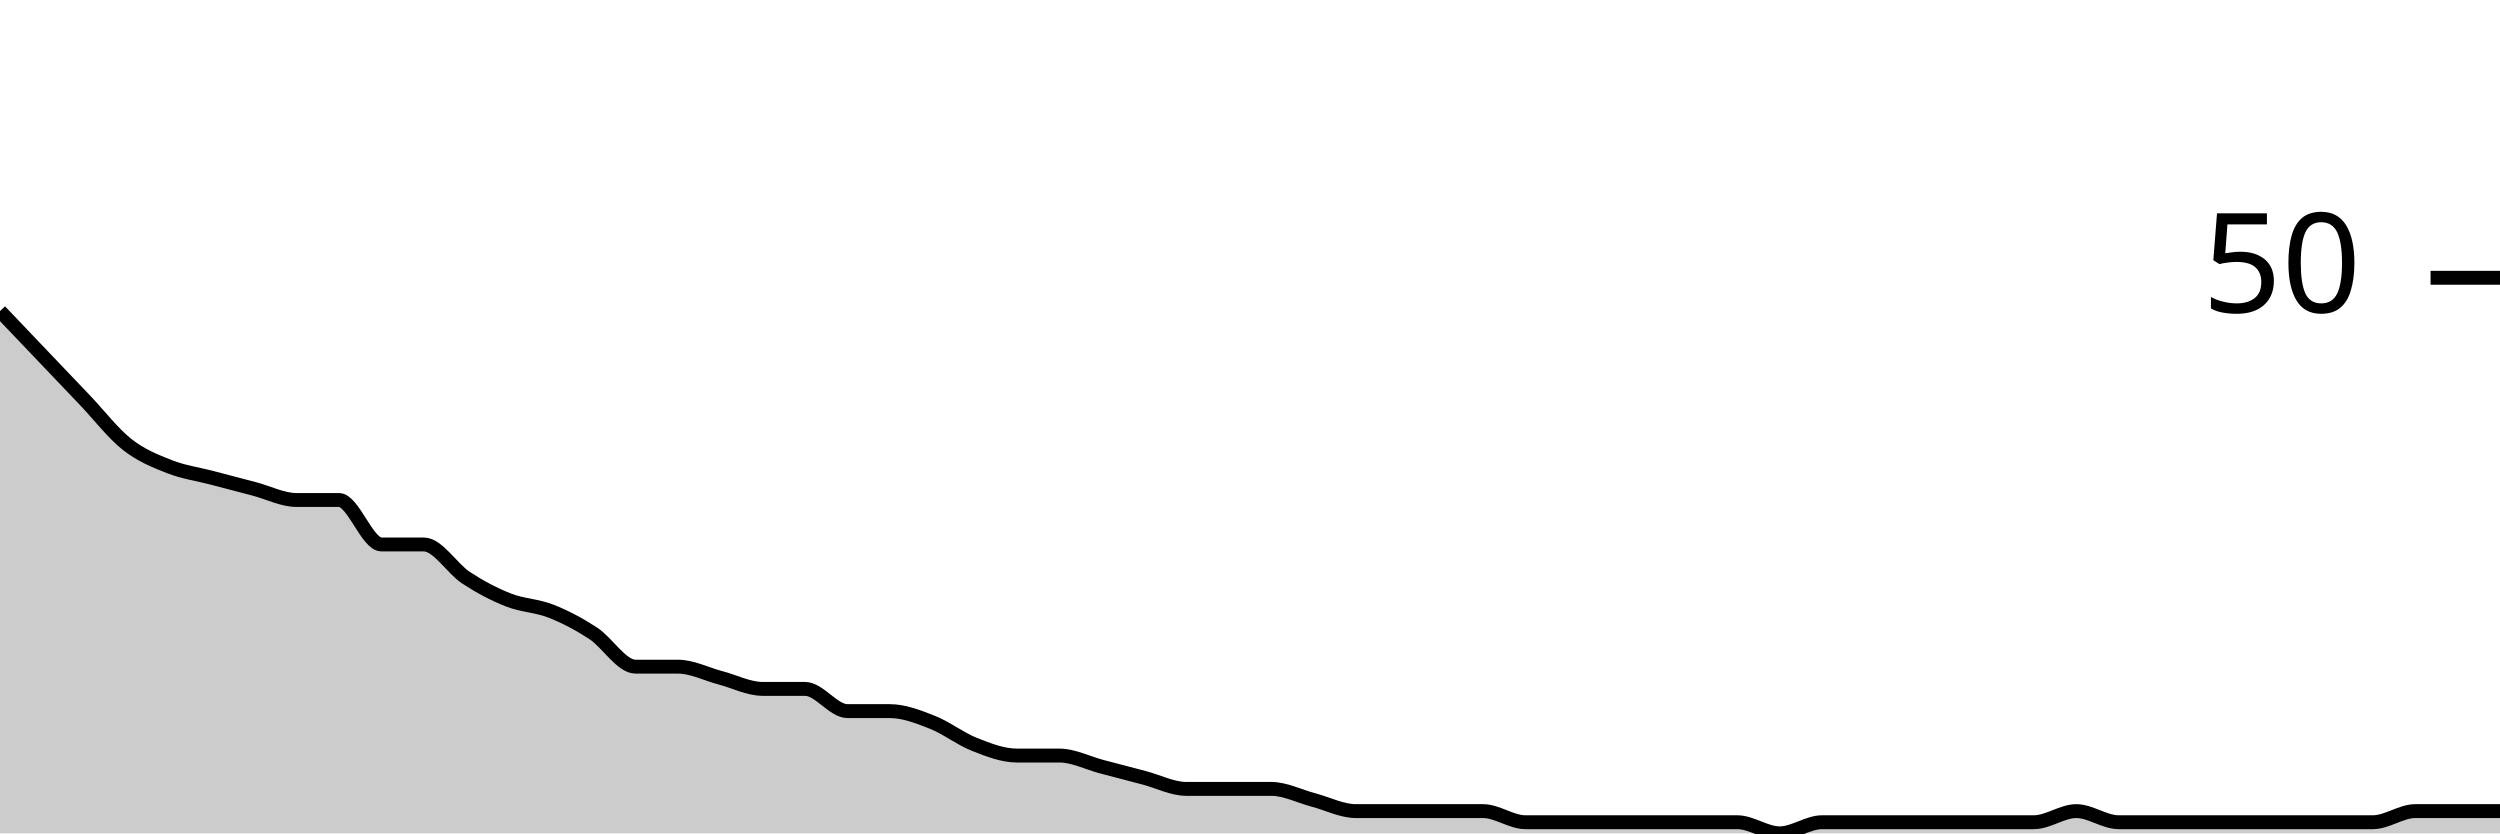
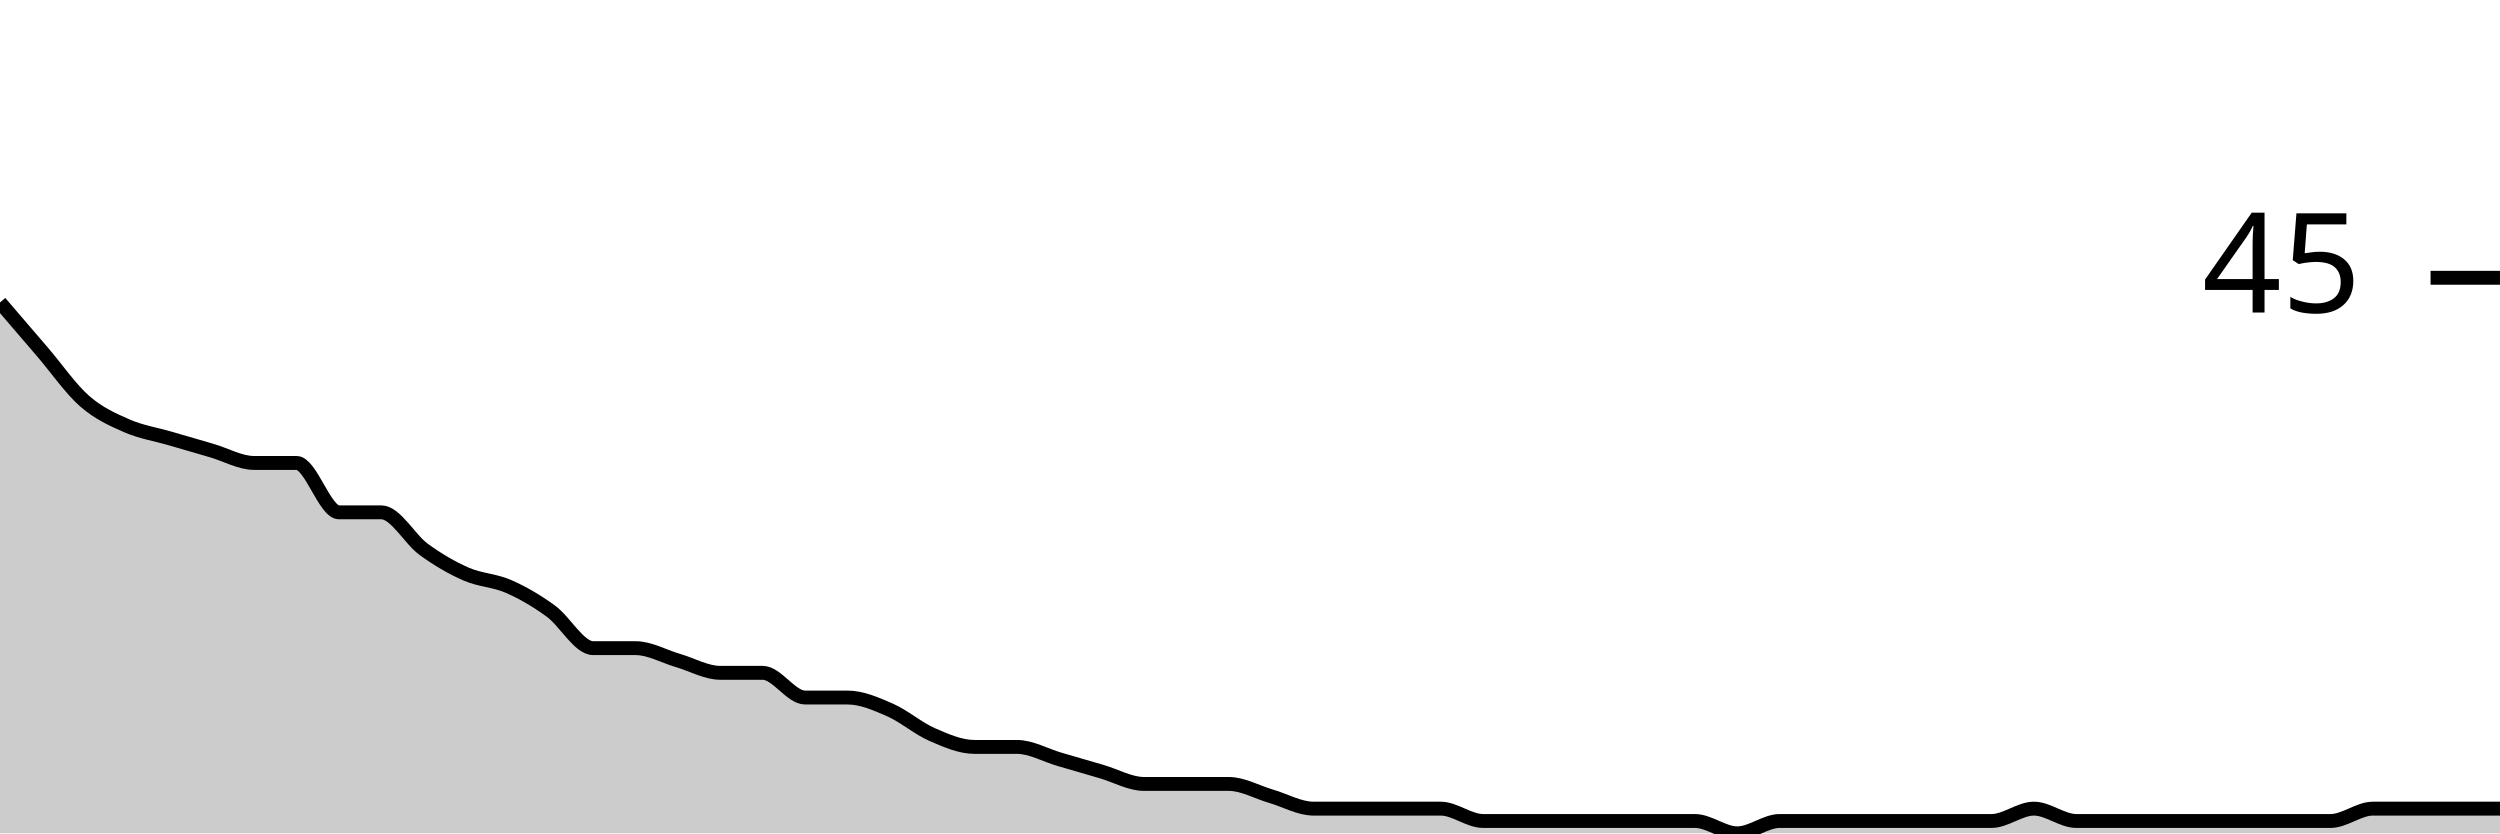
<svg xmlns="http://www.w3.org/2000/svg" viewBox="0 0 180 60">
  <g transform="translate(0,20)">
-     <path class="area" fill="rgba(0, 0, 0, 0.2)" d="M0,2.4C1.017,3.467,2.034,4.533,3.051,5.6C4.068,6.667,5.085,7.733,6.102,8.8C7.119,9.867,8.136,11.2,9.153,12C10.169,12.8,11.186,13.2,12.203,13.6C13.22,14,14.237,14.133,15.254,14.4C16.271,14.667,17.288,14.933,18.305,15.2C19.322,15.467,20.339,16,21.356,16C22.373,16,23.39,16,24.407,16C25.424,16,26.441,19.2,27.458,19.2C28.475,19.2,29.492,19.2,30.508,19.2C31.525,19.2,32.542,20.933,33.559,21.6C34.576,22.267,35.593,22.8,36.61,23.2C37.627,23.6,38.644,23.6,39.661,24C40.678,24.4,41.695,24.933,42.712,25.6C43.729,26.267,44.746,28,45.763,28C46.78,28,47.797,28,48.814,28C49.831,28,50.847,28.533,51.864,28.8C52.881,29.067,53.898,29.6,54.915,29.6C55.932,29.6,56.949,29.6,57.966,29.6C58.983,29.6,60,31.2,61.017,31.2C62.034,31.2,63.051,31.2,64.068,31.2C65.085,31.2,66.102,31.6,67.119,32C68.136,32.4,69.153,33.2,70.169,33.6C71.186,34,72.203,34.4,73.22,34.4C74.237,34.4,75.254,34.4,76.271,34.4C77.288,34.4,78.305,34.933,79.322,35.2C80.339,35.467,81.356,35.733,82.373,36C83.39,36.267,84.407,36.8,85.424,36.8C86.441,36.8,87.458,36.8,88.475,36.8C89.492,36.8,90.508,36.8,91.525,36.8C92.542,36.8,93.559,37.333,94.576,37.6C95.593,37.867,96.61,38.4,97.627,38.4C98.644,38.4,99.661,38.4,100.678,38.4C101.695,38.4,102.712,38.4,103.729,38.4C104.746,38.4,105.763,38.4,106.78,38.4C107.797,38.4,108.814,39.2,109.831,39.2C110.847,39.2,111.864,39.2,112.881,39.2C113.898,39.2,114.915,39.2,115.932,39.2C116.949,39.2,117.966,39.2,118.983,39.2C120,39.2,121.017,39.2,122.034,39.2C123.051,39.2,124.068,39.2,125.085,39.2C126.102,39.2,127.119,40,128.136,40C129.153,40,130.169,39.2,131.186,39.2C132.203,39.2,133.22,39.2,134.237,39.2C135.254,39.2,136.271,39.2,137.288,39.2C138.305,39.2,139.322,39.2,140.339,39.2C141.356,39.2,142.373,39.2,143.39,39.2C144.407,39.2,145.424,39.2,146.441,39.2C147.458,39.2,148.475,38.4,149.492,38.4C150.508,38.4,151.525,39.2,152.542,39.2C153.559,39.2,154.576,39.2,155.593,39.2C156.61,39.2,157.627,39.2,158.644,39.2C159.661,39.2,160.678,39.2,161.695,39.2C162.712,39.2,163.729,39.2,164.746,39.2C165.763,39.2,166.78,39.2,167.797,39.2C168.814,39.2,169.831,39.2,170.847,39.2C171.864,39.2,172.881,38.4,173.898,38.4C174.915,38.4,175.932,38.4,176.949,38.4C177.966,38.4,178.983,38.4,180,38.4L180,40C178.983,40,177.966,40,176.949,40C175.932,40,174.915,40,173.898,40C172.881,40,171.864,40,170.847,40C169.831,40,168.814,40,167.797,40C166.78,40,165.763,40,164.746,40C163.729,40,162.712,40,161.695,40C160.678,40,159.661,40,158.644,40C157.627,40,156.61,40,155.593,40C154.576,40,153.559,40,152.542,40C151.525,40,150.508,40,149.492,40C148.475,40,147.458,40,146.441,40C145.424,40,144.407,40,143.39,40C142.373,40,141.356,40,140.339,40C139.322,40,138.305,40,137.288,40C136.271,40,135.254,40,134.237,40C133.22,40,132.203,40,131.186,40C130.169,40,129.153,40,128.136,40C127.119,40,126.102,40,125.085,40C124.068,40,123.051,40,122.034,40C121.017,40,120,40,118.983,40C117.966,40,116.949,40,115.932,40C114.915,40,113.898,40,112.881,40C111.864,40,110.847,40,109.831,40C108.814,40,107.797,40,106.78,40C105.763,40,104.746,40,103.729,40C102.712,40,101.695,40,100.678,40C99.661,40,98.644,40,97.627,40C96.61,40,95.593,40,94.576,40C93.559,40,92.542,40,91.525,40C90.508,40,89.492,40,88.475,40C87.458,40,86.441,40,85.424,40C84.407,40,83.39,40,82.373,40C81.356,40,80.339,40,79.322,40C78.305,40,77.288,40,76.271,40C75.254,40,74.237,40,73.22,40C72.203,40,71.186,40,70.169,40C69.153,40,68.136,40,67.119,40C66.102,40,65.085,40,64.068,40C63.051,40,62.034,40,61.017,40C60,40,58.983,40,57.966,40C56.949,40,55.932,40,54.915,40C53.898,40,52.881,40,51.864,40C50.847,40,49.831,40,48.814,40C47.797,40,46.78,40,45.763,40C44.746,40,43.729,40,42.712,40C41.695,40,40.678,40,39.661,40C38.644,40,37.627,40,36.61,40C35.593,40,34.576,40,33.559,40C32.542,40,31.525,40,30.508,40C29.492,40,28.475,40,27.458,40C26.441,40,25.424,40,24.407,40C23.39,40,22.373,40,21.356,40C20.339,40,19.322,40,18.305,40C17.288,40,16.271,40,15.254,40C14.237,40,13.22,40,12.203,40C11.186,40,10.169,40,9.153,40C8.136,40,7.119,40,6.102,40C5.085,40,4.068,40,3.051,40C2.034,40,1.017,40,0,40Z" />
-     <path class="line" stroke="black" fill="none" d="M0,2.4C1.017,3.467,2.034,4.533,3.051,5.6C4.068,6.667,5.085,7.733,6.102,8.8C7.119,9.867,8.136,11.2,9.153,12C10.169,12.8,11.186,13.2,12.203,13.6C13.22,14,14.237,14.133,15.254,14.4C16.271,14.667,17.288,14.933,18.305,15.2C19.322,15.467,20.339,16,21.356,16C22.373,16,23.39,16,24.407,16C25.424,16,26.441,19.2,27.458,19.2C28.475,19.2,29.492,19.2,30.508,19.2C31.525,19.2,32.542,20.933,33.559,21.6C34.576,22.267,35.593,22.8,36.61,23.2C37.627,23.6,38.644,23.6,39.661,24C40.678,24.4,41.695,24.933,42.712,25.6C43.729,26.267,44.746,28,45.763,28C46.78,28,47.797,28,48.814,28C49.831,28,50.847,28.533,51.864,28.8C52.881,29.067,53.898,29.6,54.915,29.6C55.932,29.6,56.949,29.6,57.966,29.6C58.983,29.6,60,31.2,61.017,31.2C62.034,31.2,63.051,31.2,64.068,31.2C65.085,31.2,66.102,31.6,67.119,32C68.136,32.4,69.153,33.2,70.169,33.6C71.186,34,72.203,34.4,73.22,34.4C74.237,34.4,75.254,34.4,76.271,34.4C77.288,34.4,78.305,34.933,79.322,35.2C80.339,35.467,81.356,35.733,82.373,36C83.39,36.267,84.407,36.8,85.424,36.8C86.441,36.8,87.458,36.8,88.475,36.8C89.492,36.8,90.508,36.8,91.525,36.8C92.542,36.8,93.559,37.333,94.576,37.6C95.593,37.867,96.61,38.4,97.627,38.4C98.644,38.4,99.661,38.4,100.678,38.4C101.695,38.4,102.712,38.4,103.729,38.4C104.746,38.4,105.763,38.4,106.78,38.4C107.797,38.4,108.814,39.2,109.831,39.2C110.847,39.2,111.864,39.2,112.881,39.2C113.898,39.2,114.915,39.2,115.932,39.2C116.949,39.2,117.966,39.2,118.983,39.2C120,39.2,121.017,39.2,122.034,39.2C123.051,39.2,124.068,39.2,125.085,39.2C126.102,39.2,127.119,40,128.136,40C129.153,40,130.169,39.2,131.186,39.2C132.203,39.2,133.22,39.2,134.237,39.2C135.254,39.2,136.271,39.2,137.288,39.2C138.305,39.2,139.322,39.2,140.339,39.2C141.356,39.2,142.373,39.2,143.39,39.2C144.407,39.2,145.424,39.2,146.441,39.2C147.458,39.2,148.475,38.4,149.492,38.4C150.508,38.4,151.525,39.2,152.542,39.2C153.559,39.2,154.576,39.2,155.593,39.2C156.61,39.2,157.627,39.2,158.644,39.2C159.661,39.2,160.678,39.2,161.695,39.2C162.712,39.2,163.729,39.2,164.746,39.2C165.763,39.2,166.78,39.2,167.797,39.2C168.814,39.2,169.831,39.2,170.847,39.2C171.864,39.2,172.881,38.4,173.898,38.4C174.915,38.4,175.932,38.4,176.949,38.4C177.966,38.4,178.983,38.4,180,38.4" />
+     <path class="area" fill="rgba(0, 0, 0, 0.2)" d="M0,1.778C1.017,2.963,2.034,4.148,3.051,5.333C4.068,6.519,5.085,8,6.102,8.889C7.119,9.778,8.136,10.222,9.153,10.667C10.169,11.111,11.186,11.259,12.203,11.556C13.22,11.852,14.237,12.148,15.254,12.444C16.271,12.741,17.288,13.333,18.305,13.333C19.322,13.333,20.339,13.333,21.356,13.333C22.373,13.333,23.39,16.889,24.407,16.889C25.424,16.889,26.441,16.889,27.458,16.889C28.475,16.889,29.492,18.815,30.508,19.556C31.525,20.296,32.542,20.889,33.559,21.333C34.576,21.778,35.593,21.778,36.61,22.222C37.627,22.667,38.644,23.259,39.661,24C40.678,24.741,41.695,26.667,42.712,26.667C43.729,26.667,44.746,26.667,45.763,26.667C46.78,26.667,47.797,27.259,48.814,27.556C49.831,27.852,50.847,28.444,51.864,28.444C52.881,28.444,53.898,28.444,54.915,28.444C55.932,28.444,56.949,30.222,57.966,30.222C58.983,30.222,60,30.222,61.017,30.222C62.034,30.222,63.051,30.667,64.068,31.111C65.085,31.556,66.102,32.444,67.119,32.889C68.136,33.333,69.153,33.778,70.169,33.778C71.186,33.778,72.203,33.778,73.22,33.778C74.237,33.778,75.254,34.37,76.271,34.667C77.288,34.963,78.305,35.259,79.322,35.556C80.339,35.852,81.356,36.444,82.373,36.444C83.39,36.444,84.407,36.444,85.424,36.444C86.441,36.444,87.458,36.444,88.475,36.444C89.492,36.444,90.508,37.037,91.525,37.333C92.542,37.63,93.559,38.222,94.576,38.222C95.593,38.222,96.61,38.222,97.627,38.222C98.644,38.222,99.661,38.222,100.678,38.222C101.695,38.222,102.712,38.222,103.729,38.222C104.746,38.222,105.763,39.111,106.78,39.111C107.797,39.111,108.814,39.111,109.831,39.111C110.847,39.111,111.864,39.111,112.881,39.111C113.898,39.111,114.915,39.111,115.932,39.111C116.949,39.111,117.966,39.111,118.983,39.111C120,39.111,121.017,39.111,122.034,39.111C123.051,39.111,124.068,40,125.085,40C126.102,40,127.119,39.111,128.136,39.111C129.153,39.111,130.169,39.111,131.186,39.111C132.203,39.111,133.22,39.111,134.237,39.111C135.254,39.111,136.271,39.111,137.288,39.111C138.305,39.111,139.322,39.111,140.339,39.111C141.356,39.111,142.373,39.111,143.39,39.111C144.407,39.111,145.424,38.222,146.441,38.222C147.458,38.222,148.475,39.111,149.492,39.111C150.508,39.111,151.525,39.111,152.542,39.111C153.559,39.111,154.576,39.111,155.593,39.111C156.61,39.111,157.627,39.111,158.644,39.111C159.661,39.111,160.678,39.111,161.695,39.111C162.712,39.111,163.729,39.111,164.746,39.111C165.763,39.111,166.78,39.111,167.797,39.111C168.814,39.111,169.831,38.222,170.847,38.222C171.864,38.222,172.881,38.222,173.898,38.222C174.915,38.222,175.932,38.222,176.949,38.222C177.966,38.222,178.983,38.222,180,38.222L180,40C178.983,40,177.966,40,176.949,40C175.932,40,174.915,40,173.898,40C172.881,40,171.864,40,170.847,40C169.831,40,168.814,40,167.797,40C166.78,40,165.763,40,164.746,40C163.729,40,162.712,40,161.695,40C160.678,40,159.661,40,158.644,40C157.627,40,156.61,40,155.593,40C154.576,40,153.559,40,152.542,40C151.525,40,150.508,40,149.492,40C148.475,40,147.458,40,146.441,40C145.424,40,144.407,40,143.39,40C142.373,40,141.356,40,140.339,40C139.322,40,138.305,40,137.288,40C136.271,40,135.254,40,134.237,40C133.22,40,132.203,40,131.186,40C130.169,40,129.153,40,128.136,40C127.119,40,126.102,40,125.085,40C124.068,40,123.051,40,122.034,40C121.017,40,120,40,118.983,40C117.966,40,116.949,40,115.932,40C114.915,40,113.898,40,112.881,40C111.864,40,110.847,40,109.831,40C108.814,40,107.797,40,106.78,40C105.763,40,104.746,40,103.729,40C102.712,40,101.695,40,100.678,40C99.661,40,98.644,40,97.627,40C96.61,40,95.593,40,94.576,40C93.559,40,92.542,40,91.525,40C90.508,40,89.492,40,88.475,40C87.458,40,86.441,40,85.424,40C84.407,40,83.39,40,82.373,40C81.356,40,80.339,40,79.322,40C78.305,40,77.288,40,76.271,40C75.254,40,74.237,40,73.22,40C72.203,40,71.186,40,70.169,40C69.153,40,68.136,40,67.119,40C66.102,40,65.085,40,64.068,40C63.051,40,62.034,40,61.017,40C60,40,58.983,40,57.966,40C56.949,40,55.932,40,54.915,40C53.898,40,52.881,40,51.864,40C50.847,40,49.831,40,48.814,40C47.797,40,46.78,40,45.763,40C44.746,40,43.729,40,42.712,40C41.695,40,40.678,40,39.661,40C38.644,40,37.627,40,36.61,40C35.593,40,34.576,40,33.559,40C32.542,40,31.525,40,30.508,40C29.492,40,28.475,40,27.458,40C26.441,40,25.424,40,24.407,40C23.39,40,22.373,40,21.356,40C20.339,40,19.322,40,18.305,40C17.288,40,16.271,40,15.254,40C14.237,40,13.22,40,12.203,40C11.186,40,10.169,40,9.153,40C8.136,40,7.119,40,6.102,40C5.085,40,4.068,40,3.051,40C2.034,40,1.017,40,0,40Z" />
+     <path class="line" stroke="black" fill="none" d="M0,1.778C1.017,2.963,2.034,4.148,3.051,5.333C4.068,6.519,5.085,8,6.102,8.889C7.119,9.778,8.136,10.222,9.153,10.667C10.169,11.111,11.186,11.259,12.203,11.556C13.22,11.852,14.237,12.148,15.254,12.444C16.271,12.741,17.288,13.333,18.305,13.333C19.322,13.333,20.339,13.333,21.356,13.333C22.373,13.333,23.39,16.889,24.407,16.889C25.424,16.889,26.441,16.889,27.458,16.889C28.475,16.889,29.492,18.815,30.508,19.556C31.525,20.296,32.542,20.889,33.559,21.333C34.576,21.778,35.593,21.778,36.61,22.222C37.627,22.667,38.644,23.259,39.661,24C40.678,24.741,41.695,26.667,42.712,26.667C43.729,26.667,44.746,26.667,45.763,26.667C46.78,26.667,47.797,27.259,48.814,27.556C49.831,27.852,50.847,28.444,51.864,28.444C52.881,28.444,53.898,28.444,54.915,28.444C55.932,28.444,56.949,30.222,57.966,30.222C58.983,30.222,60,30.222,61.017,30.222C62.034,30.222,63.051,30.667,64.068,31.111C65.085,31.556,66.102,32.444,67.119,32.889C68.136,33.333,69.153,33.778,70.169,33.778C71.186,33.778,72.203,33.778,73.22,33.778C74.237,33.778,75.254,34.37,76.271,34.667C77.288,34.963,78.305,35.259,79.322,35.556C80.339,35.852,81.356,36.444,82.373,36.444C83.39,36.444,84.407,36.444,85.424,36.444C86.441,36.444,87.458,36.444,88.475,36.444C89.492,36.444,90.508,37.037,91.525,37.333C92.542,37.63,93.559,38.222,94.576,38.222C95.593,38.222,96.61,38.222,97.627,38.222C98.644,38.222,99.661,38.222,100.678,38.222C101.695,38.222,102.712,38.222,103.729,38.222C104.746,38.222,105.763,39.111,106.78,39.111C107.797,39.111,108.814,39.111,109.831,39.111C110.847,39.111,111.864,39.111,112.881,39.111C113.898,39.111,114.915,39.111,115.932,39.111C116.949,39.111,117.966,39.111,118.983,39.111C120,39.111,121.017,39.111,122.034,39.111C123.051,39.111,124.068,40,125.085,40C126.102,40,127.119,39.111,128.136,39.111C129.153,39.111,130.169,39.111,131.186,39.111C132.203,39.111,133.22,39.111,134.237,39.111C135.254,39.111,136.271,39.111,137.288,39.111C138.305,39.111,139.322,39.111,140.339,39.111C141.356,39.111,142.373,39.111,143.39,39.111C144.407,39.111,145.424,38.222,146.441,38.222C147.458,38.222,148.475,39.111,149.492,39.111C150.508,39.111,151.525,39.111,152.542,39.111C153.559,39.111,154.576,39.111,155.593,39.111C156.61,39.111,157.627,39.111,158.644,39.111C159.661,39.111,160.678,39.111,161.695,39.111C162.712,39.111,163.729,39.111,164.746,39.111C165.763,39.111,166.78,39.111,167.797,39.111C168.814,39.111,169.831,38.222,170.847,38.222C171.864,38.222,172.881,38.222,173.898,38.222C174.915,38.222,175.932,38.222,176.949,38.222C177.966,38.222,178.983,38.222,180,38.222" />
    <path class="axis-ceiling" stroke-width="1" stroke="black" fill="none" d="M175,0L180,0" />
-     <text class="axis-ceiling-label" font-family="sans-serif" text-anchor="end" font-size="10px" x="170" y="2.5">50</text>
+     <text class="axis-ceiling-label" font-family="sans-serif" text-anchor="end" font-size="10px" x="170" y="2.5">45</text>
  </g>
</svg>
